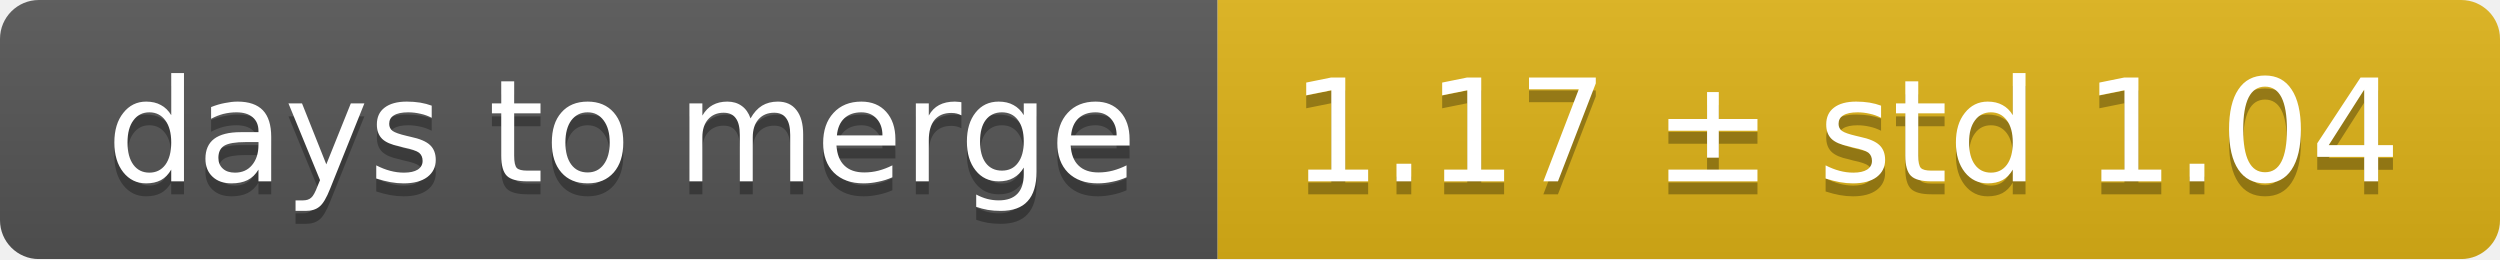
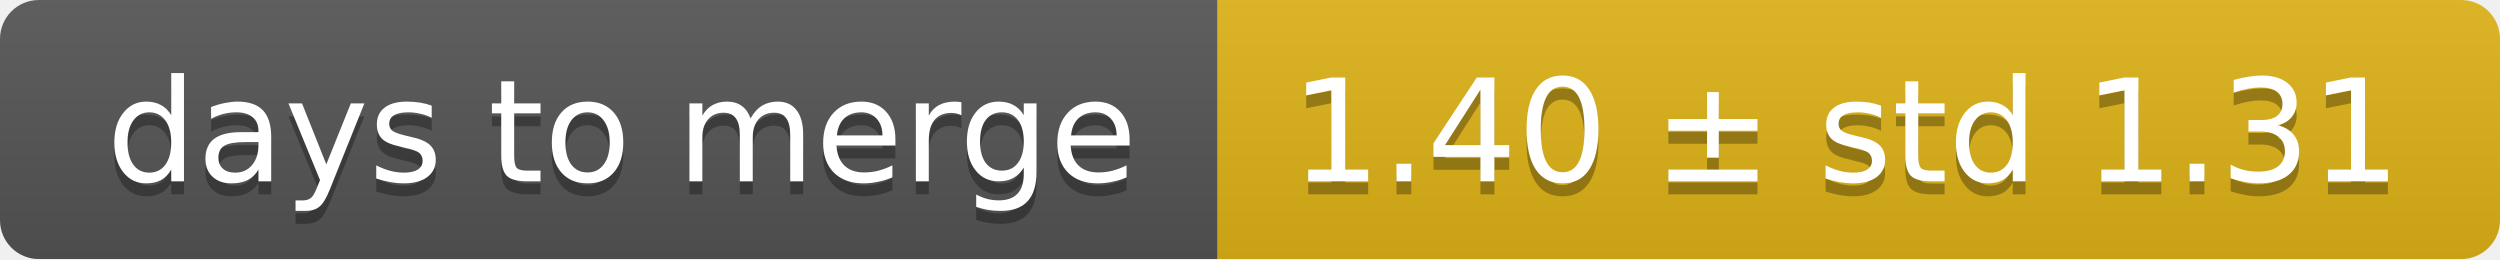
<svg xmlns="http://www.w3.org/2000/svg" width="193" height="20">
  <linearGradient id="smooth" x2="0" y2="100%">
    <stop offset="0" stop-color="#bbb" stop-opacity=".1" />
    <stop offset="1" stop-opacity=".1" />
  </linearGradient>
  <mask id="round">
    <rect width="193" height="20" rx="3" fill="#fff" />
  </mask>
  <g mask="url(#round)">
    <rect width="94" height="20" fill="#555" />
    <rect x="94" width="99" height="20" fill="#dfb317" />
    <rect width="193" height="20" fill="url(#smooth)" />
  </g>
  <g fill="#fff" text-anchor="middle" font-family="DejaVu Sans,Verdana,Geneva,sans-serif" font-size="11">
    <text x="48" y="15" fill="#010101" fill-opacity=".3">days to merge</text>
    <text x="48" y="14">days to merge</text>
-     <text x="142.5" y="15" fill="#010101" fill-opacity=".3">1.17 ± std 1.04</text>
-     <text x="142.5" y="14">1.17 ± std 1.04</text>
+     <text x="142.5" y="15" fill="#010101" fill-opacity=".3">1.40 ± std 1.31</text>
+     <text x="142.5" y="14">1.40 ± std 1.31</text>
  </g>
</svg>
